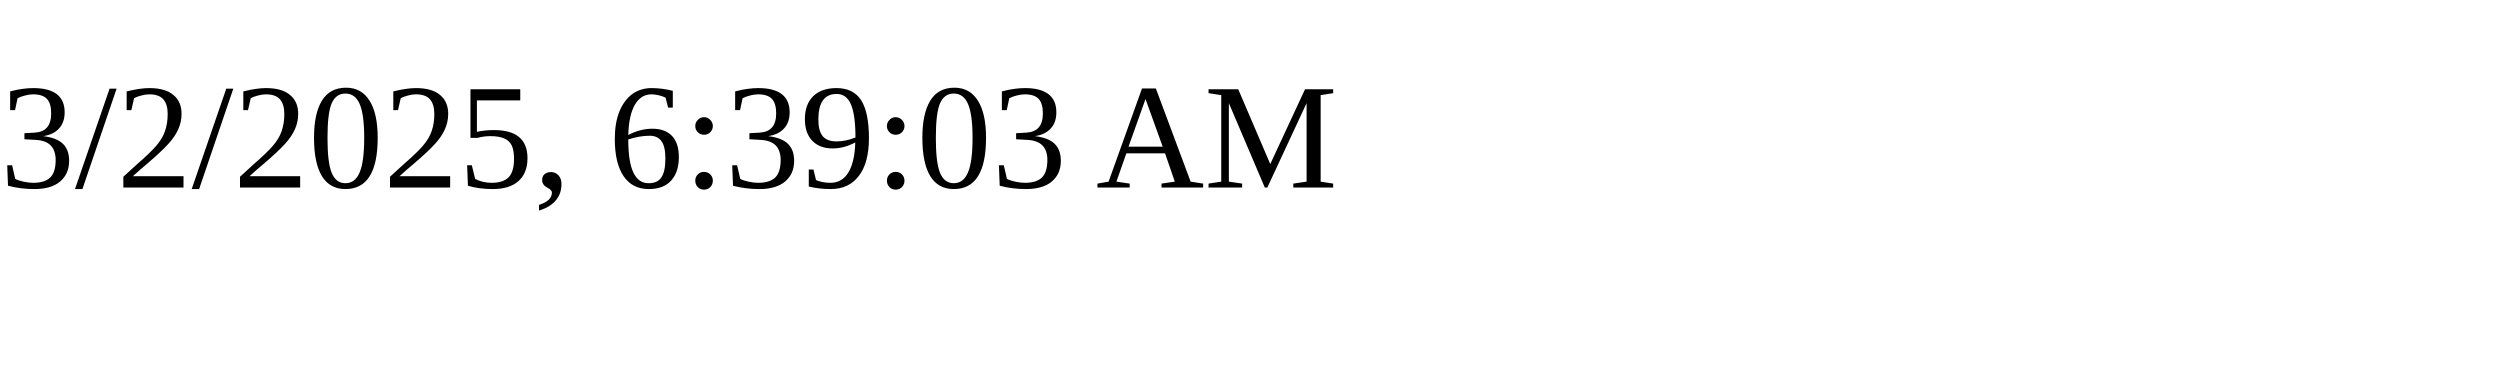
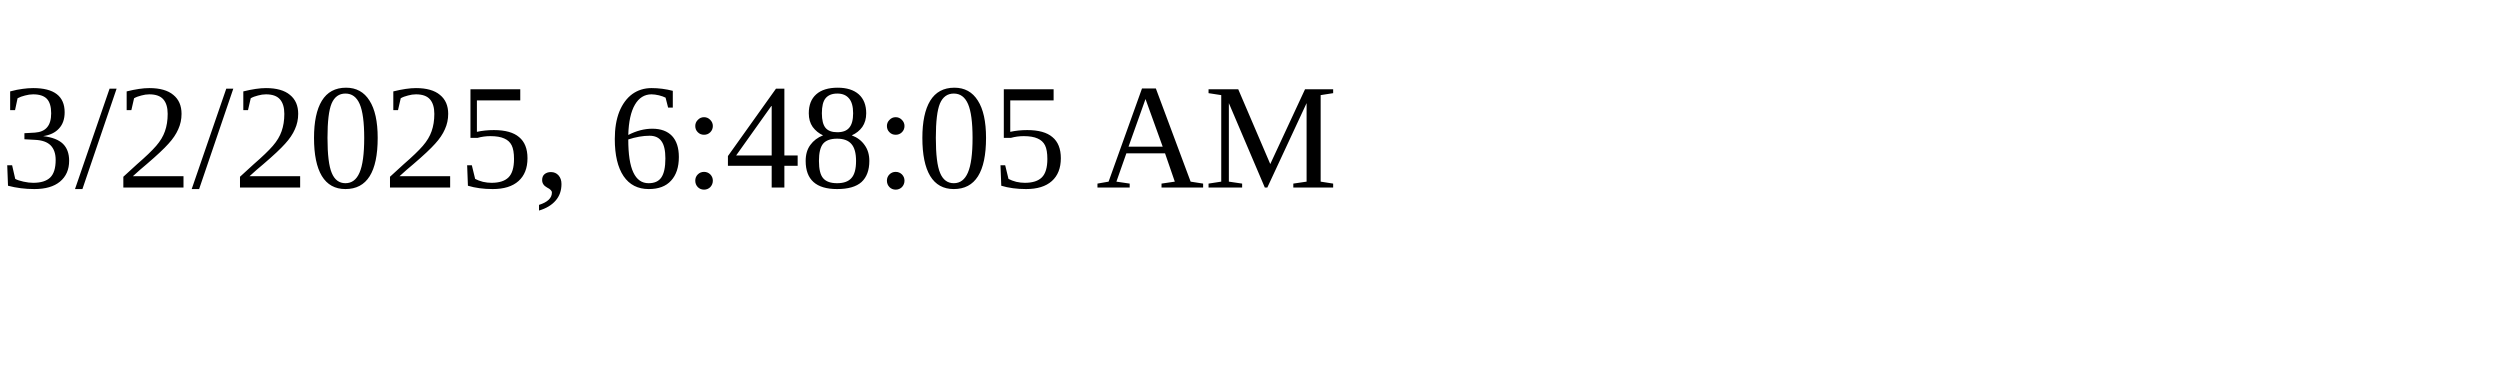
<svg xmlns="http://www.w3.org/2000/svg" height="30" width="200">
-   <text x="0" y="15">3/2/2025, 6:39:03 AM</text>
+   <text x="0" y="15">3/2/2025, 6:48:05 AM</text>
</svg>
